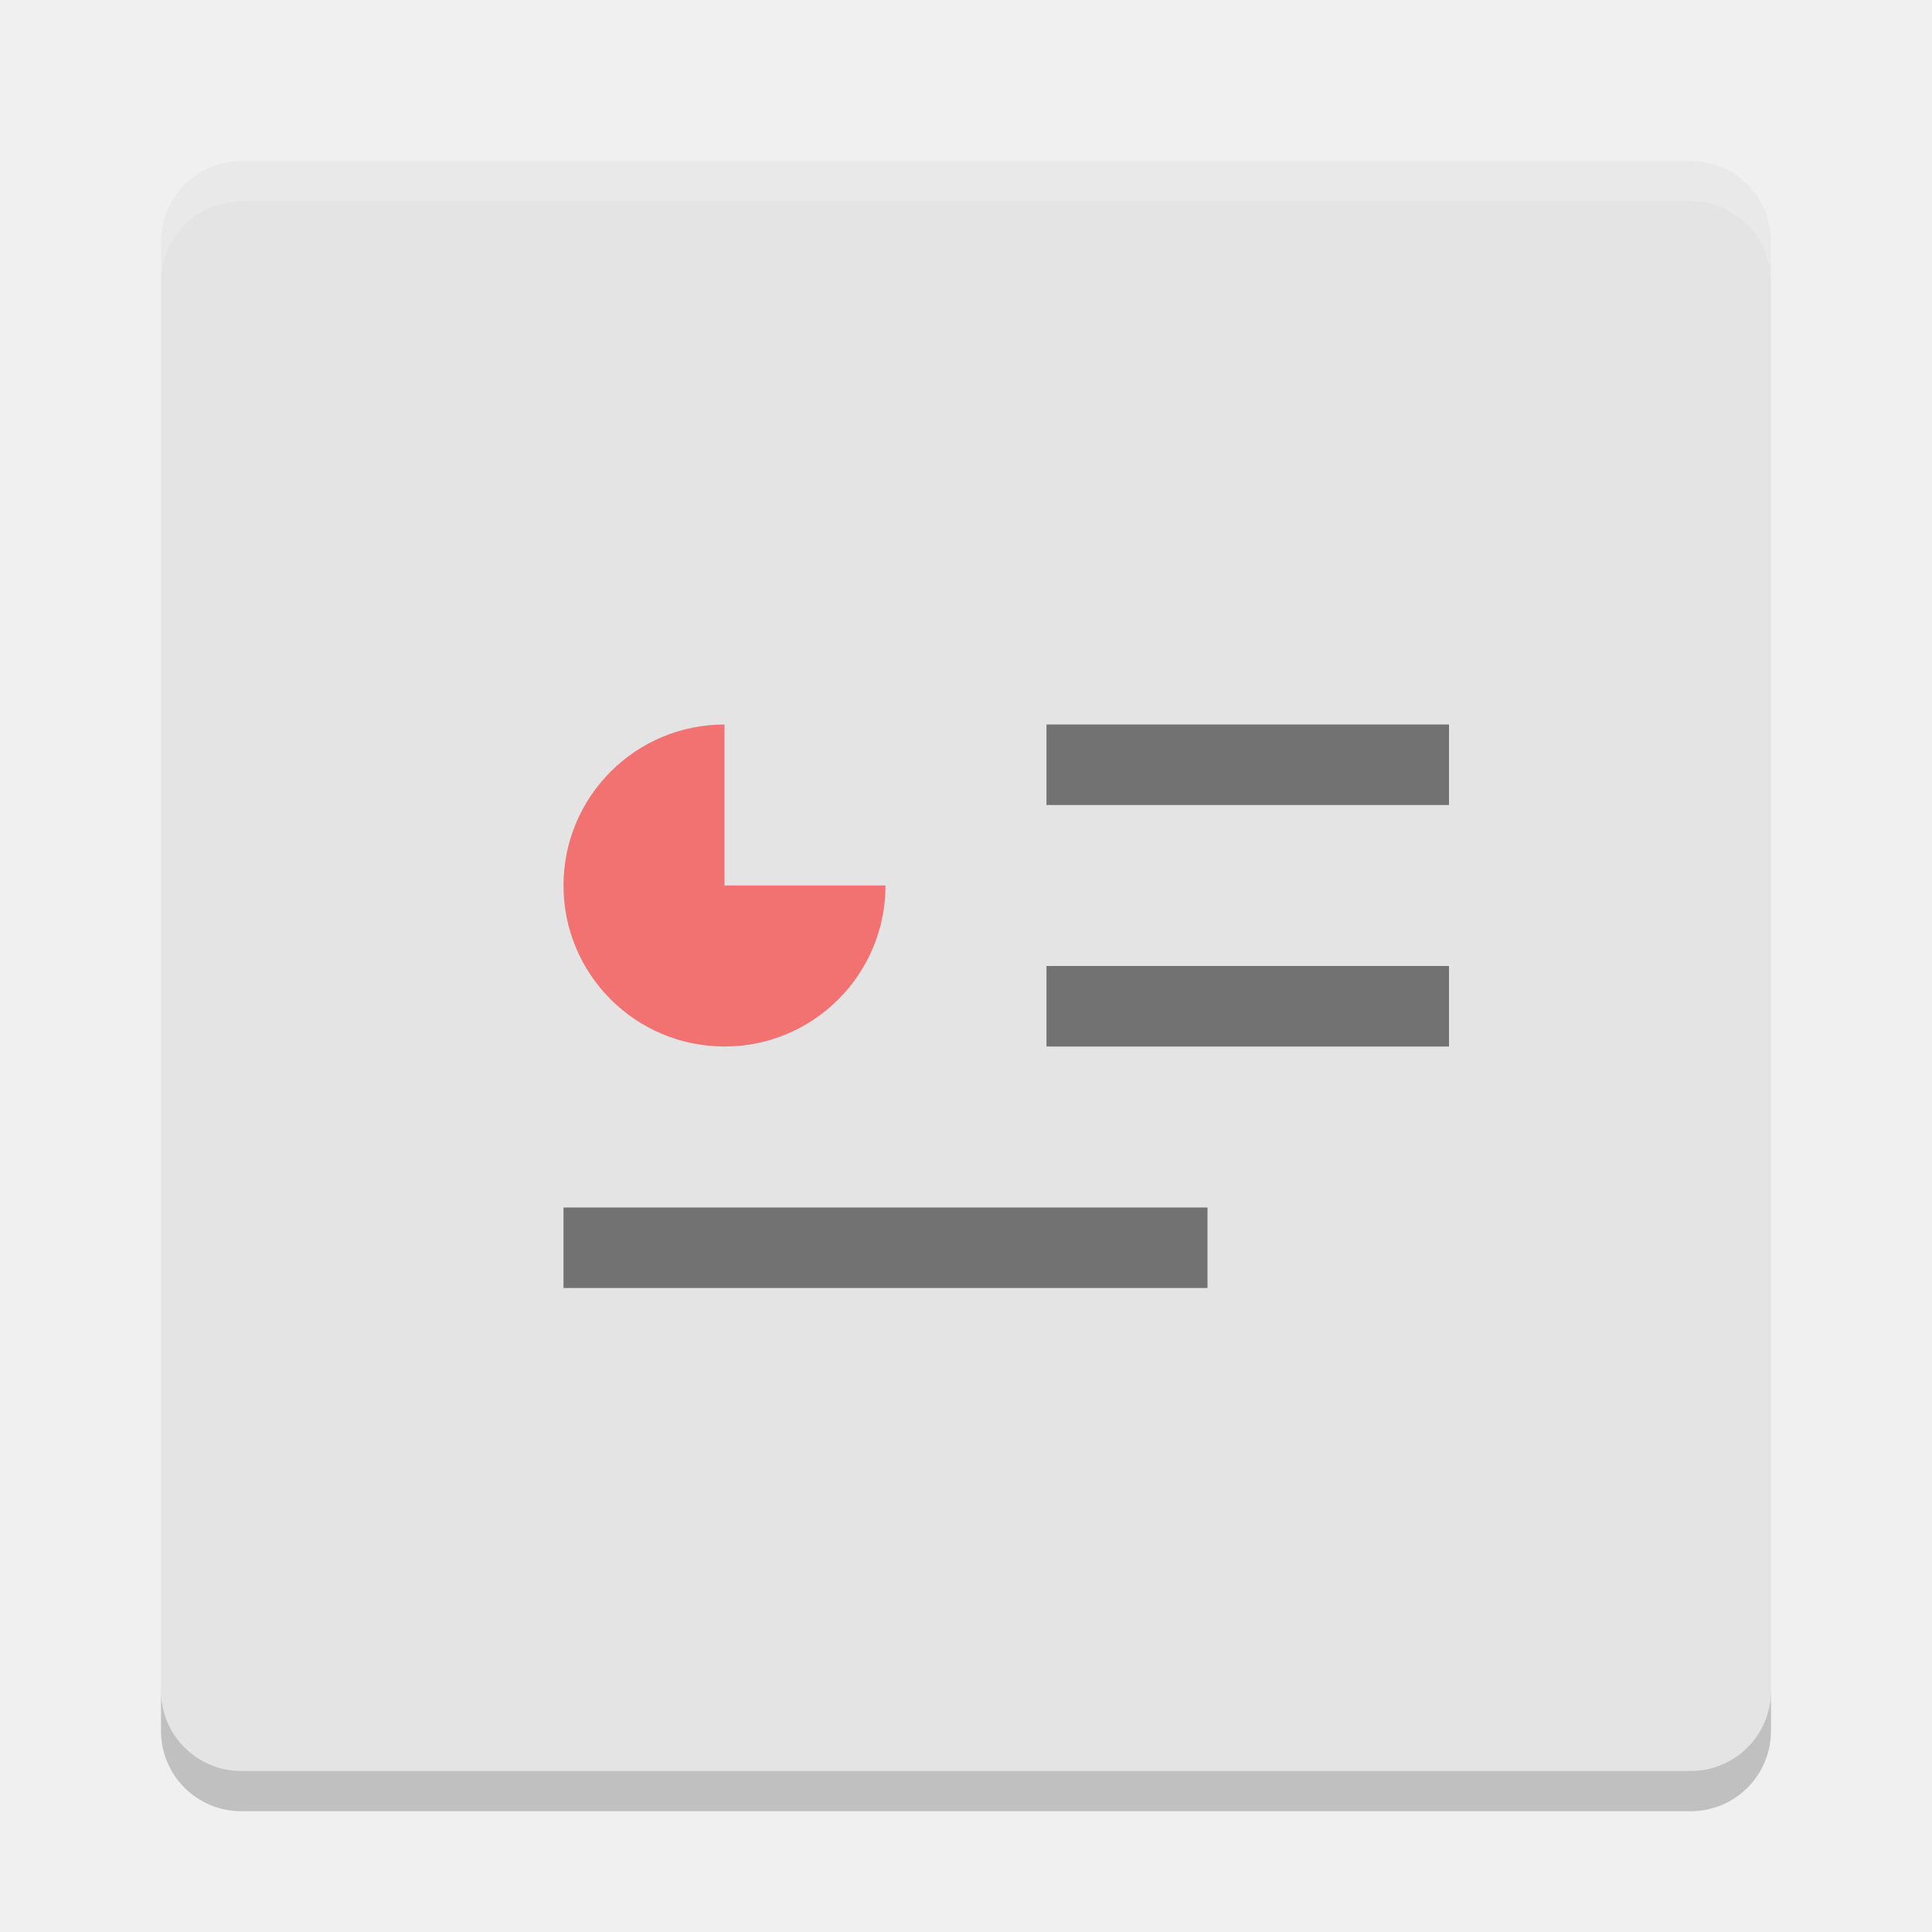
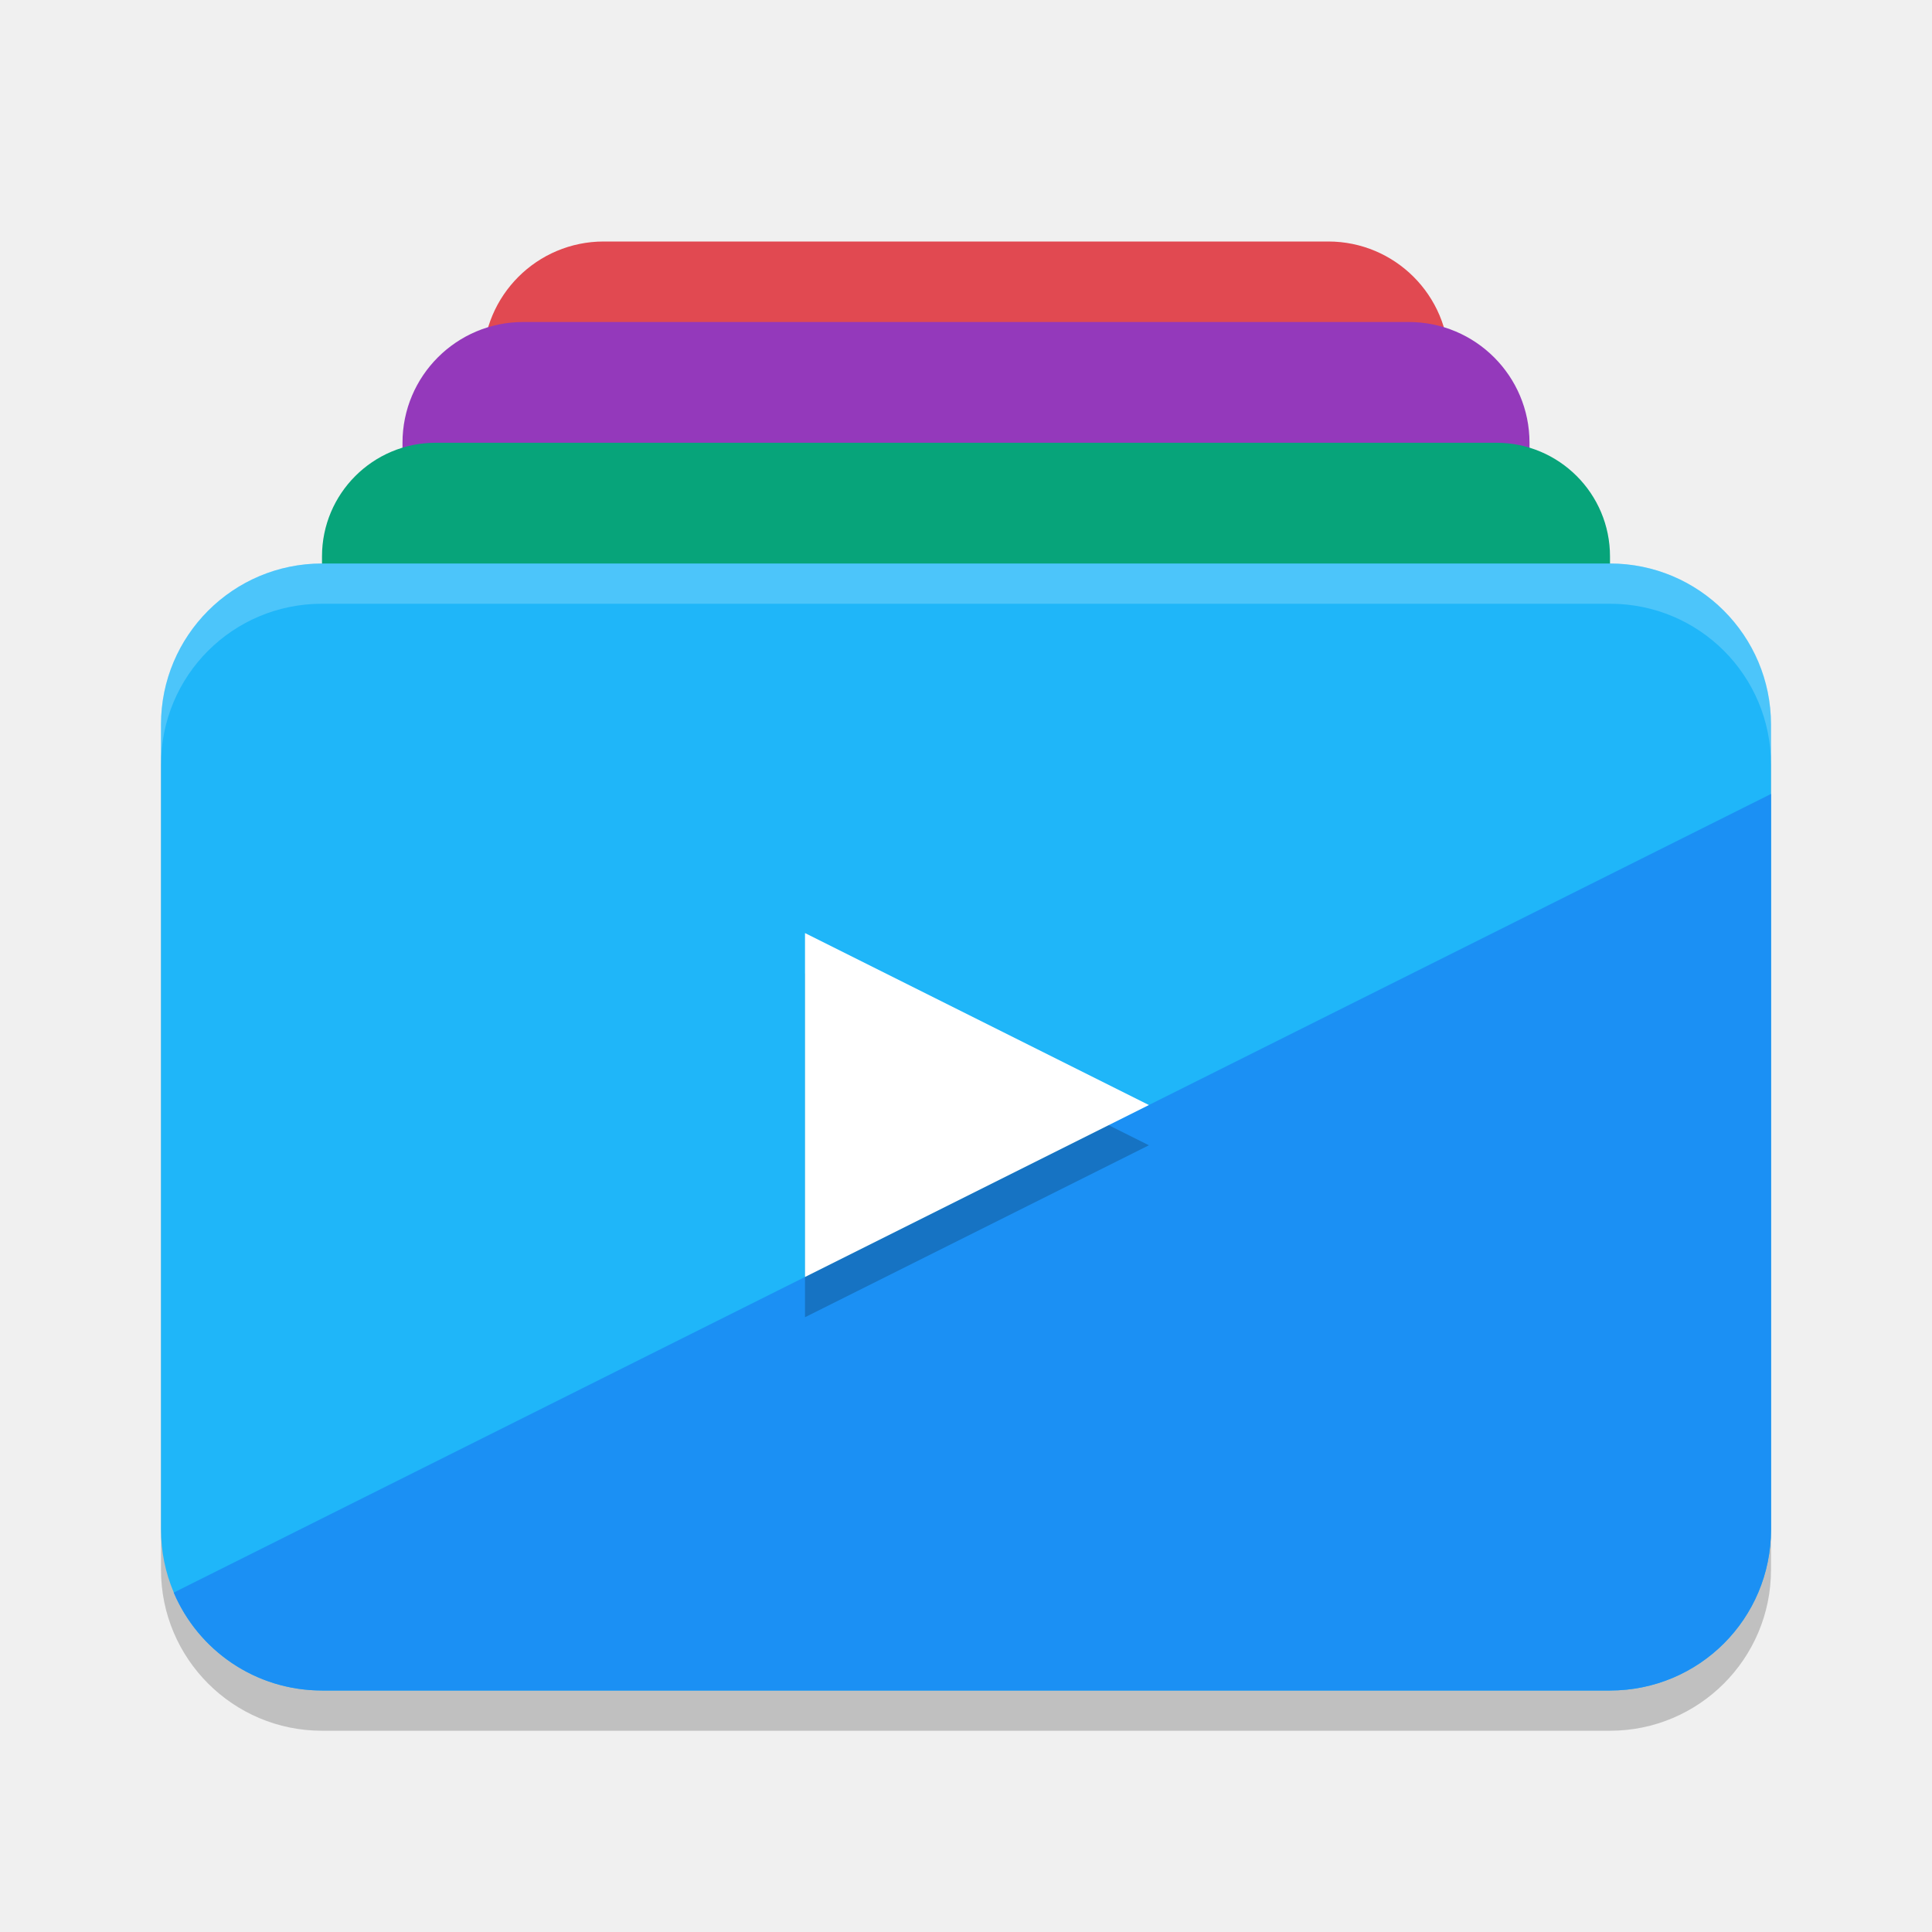
- <svg xmlns="http://www.w3.org/2000/svg" width="24" height="24" version="1">
-   <g transform="translate(1,1)">
-     <rect fill="#e4e4e4" width="20" height="20" x="-21" y="-21" rx="1" ry="1" transform="matrix(0,-1,-1,0,0,0)" />
-     <path fill="#fff" opacity=".2" d="m2 1c-0.554 0-1 0.446-1 1v0.5c0-0.554 0.446-1 1-1h18c0.554 0 1 0.446 1 1v-0.5c0-0.554-0.446-1-1-1h-18z" />
-     <path opacity=".2" d="m2 21.5c-0.554 0-1-0.446-1-1v-0.5c0 0.554 0.446 1 1 1h18c0.554 0 1-0.446 1-1v0.5c0 0.554-0.446 1-1 1h-18z" />
-     <path fill="#f00" opacity=".5" d="m8 8c-1.105 0-2 0.895-2 2s0.895 2 2 2 2-0.895 2-2h-2z" />
-     <path opacity=".5" d="m12 8v1h5v-1z" />
-     <path opacity=".5" d="m12 11v1h5v-1z" />
-     <path opacity=".5" d="m6 14v1h8v-1z" />
-   </g>
+ <svg xmlns="http://www.w3.org/2000/svg" width="24" height="24" version="1.1">
+   <rect style="opacity:0.2" width="20" height="14" x="2" y="7.5" rx="2" />
+   <rect style="fill:#e14951" width="12" height="9.5" x="6" y="3" rx="1.5" />
+   <rect style="fill:#9439bb" width="14" height="11" x="5" y="4" rx="1.5" />
+   <rect style="fill:#07a47a" width="16" height="11" x="4" y="5.5" rx="1.412" />
+   <rect style="fill:#1fb6f9" width="20" height="14" x="2" y="7" rx="2" />
+   <path style="fill:#1b90f4" d="M 22,9.863 2.158,19.784 C 2.462,20.5 3.171,21 4,21 h 16 c 1.108,0 2,-0.892 2,-2 z" />
+   <path style="opacity:0.2" d="m 10,12.091 v 4.272 l 4.272,-2.136 z" />
+   <path style="fill:#ffffff" d="m 10,11.591 v 4.272 l 4.272,-2.136 z" />
+   <path style="opacity:0.2;fill:#ffffff" d="M 4,7 C 2.892,7 2,7.892 2,9 v 0.5 c 0,-1.108 0.892,-2 2,-2 h 16 c 1.108,0 2,0.892 2,2 V 9 C 22,7.892 21.108,7 20,7 Z" />
</svg>
